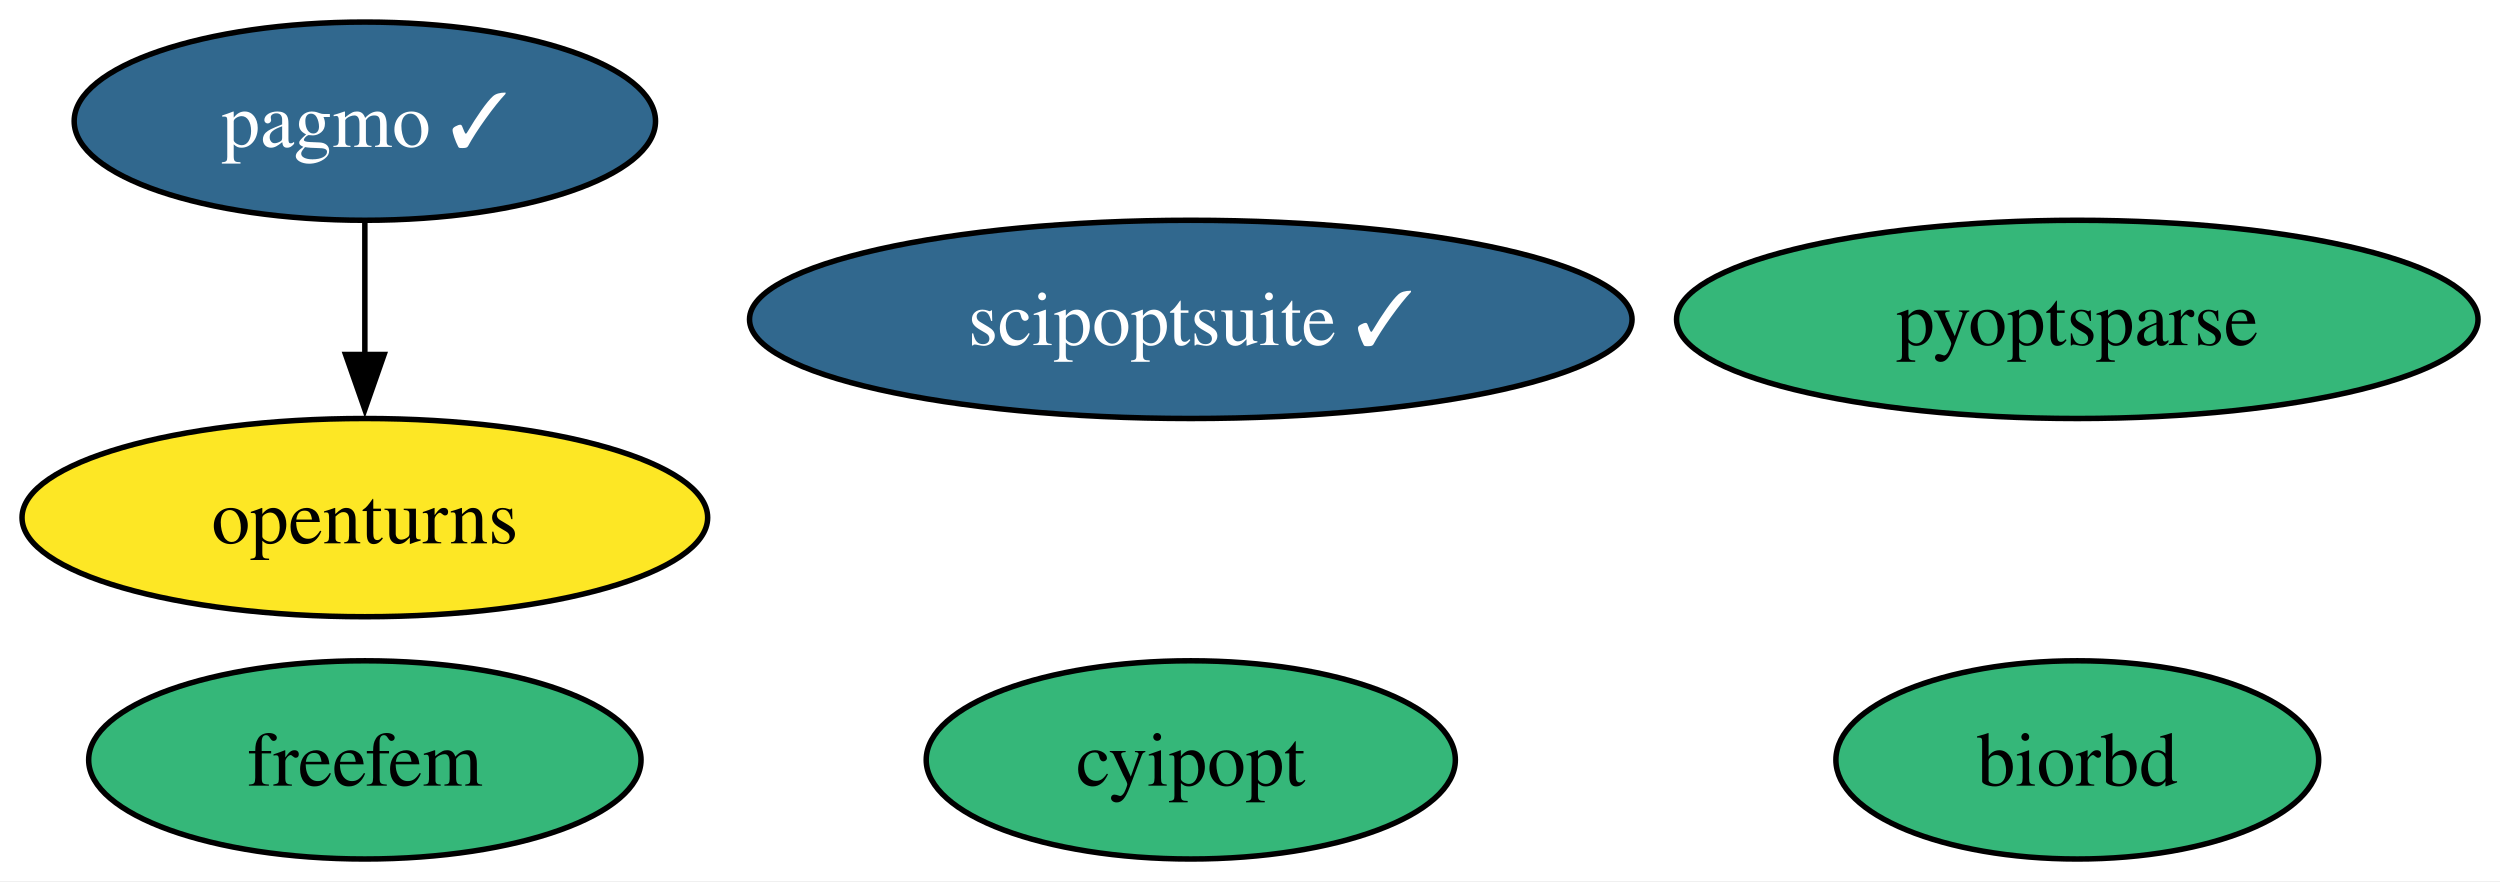
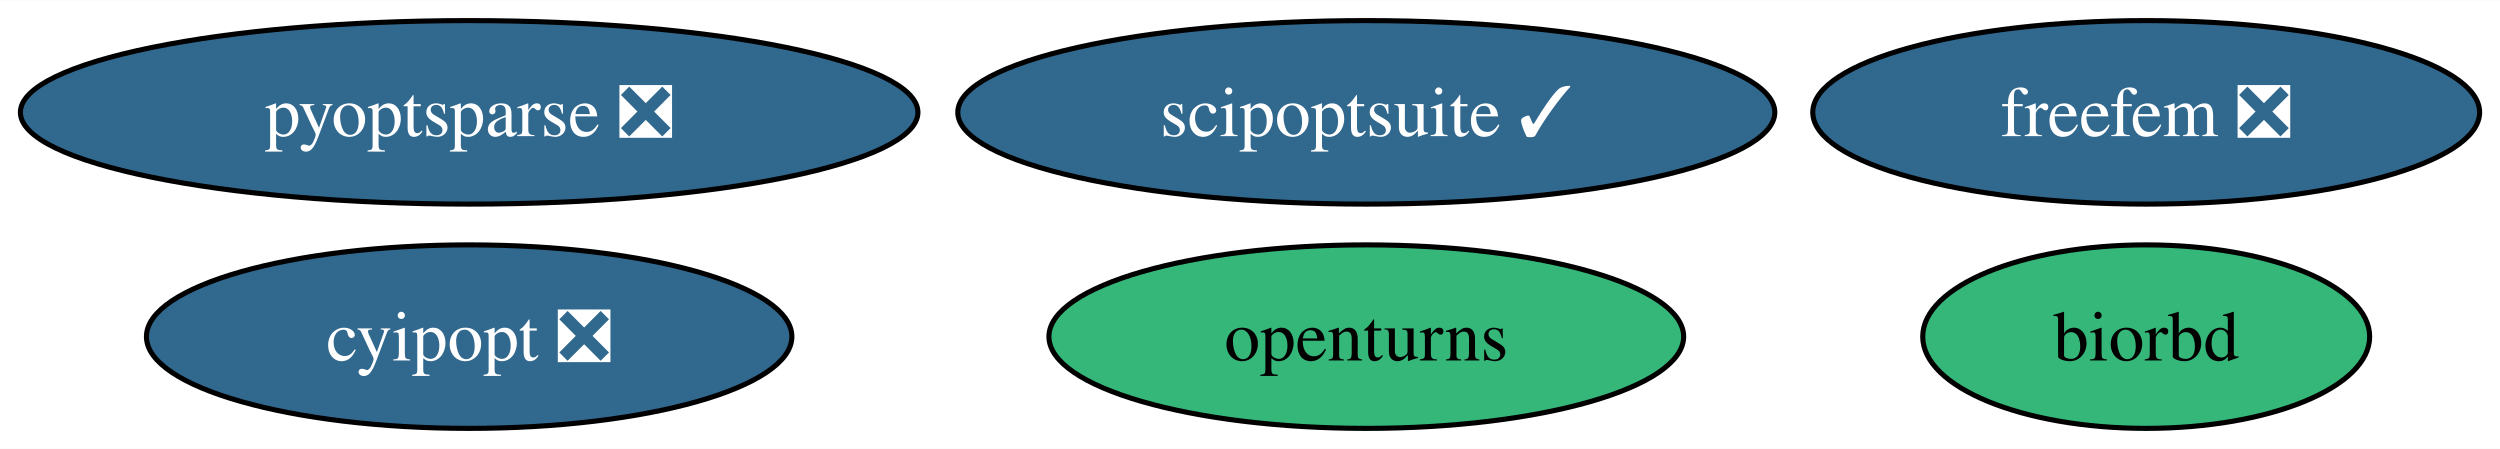
- <svg xmlns="http://www.w3.org/2000/svg" xmlns:xlink="http://www.w3.org/1999/xlink" width="454pt" height="160pt" viewBox="0.00 0.00 454.03 160.00">
-   <g id="graph0" class="graph" transform="scale(1 1) rotate(0) translate(4 156)">
-     <polygon fill="white" stroke="none" points="-4,4 -4,-156 450.03,-156 450.03,4 -4,4" />
+ <svg xmlns="http://www.w3.org/2000/svg" xmlns:xlink="http://www.w3.org/1999/xlink" width="490pt" height="88pt" viewBox="0.00 0.00 490.45 88.00">
+   <g id="graph0" class="graph" transform="scale(1 1) rotate(0) translate(4 84)">
+     <polygon fill="white" stroke="none" points="-4,4 -4,-84 486.45,-84 486.45,4 -4,4" />
    <g id="node1" class="node">
      <g id="a_node1">
-         <a xlink:href="https://github.com/conda-forge/cyipopt-feedstock" xlink:title="cyipopt">
-           <ellipse fill="#35b779" stroke="black" cx="212.26" cy="-18" rx="48.05" ry="18" />
-           <text text-anchor="middle" x="212.26" y="-13.32" font-family="Times,serif" font-size="14.00">cyipopt</text>
+         <a xlink:href="https://github.com/conda-forge/cyipopt-feedstock/pull/55" xlink:title="cyipopt ❎">
+           <ellipse fill="#31688e" stroke="black" cx="88.04" cy="-18" rx="63.31" ry="18" />
+           <text text-anchor="middle" x="88.04" y="-13.32" font-family="Times,serif" font-size="14.00" fill="white">cyipopt ❎</text>
        </a>
      </g>
    </g>
    <g id="node2" class="node">
      <g id="a_node2">
        <a xlink:href="https://github.com/conda-forge/openturns-feedstock" xlink:title="openturns">
-           <ellipse fill="#fde725" stroke="black" cx="62.26" cy="-62" rx="62.26" ry="18" />
-           <text text-anchor="middle" x="62.26" y="-57.33" font-family="Times,serif" font-size="14.00">openturns</text>
+           <ellipse fill="#35b779" stroke="black" cx="264.04" cy="-18" rx="62.26" ry="18" />
+           <text text-anchor="middle" x="264.04" y="-13.32" font-family="Times,serif" font-size="14.00">openturns</text>
        </a>
      </g>
    </g>
    <g id="node3" class="node">
      <g id="a_node3">
-         <a xlink:href="https://github.com/conda-forge/pagmo-feedstock/pull/76" xlink:title="pagmo ✓">
-           <ellipse fill="#31688e" stroke="black" cx="62.26" cy="-134" rx="52.79" ry="18" />
-           <text text-anchor="middle" x="62.26" y="-129.32" font-family="Times,serif" font-size="14.00" fill="white">pagmo ✓</text>
+         <a xlink:href="https://github.com/conda-forge/biorbd-feedstock" xlink:title="biorbd">
+           <ellipse fill="#35b779" stroke="black" cx="417.04" cy="-18" rx="43.84" ry="18" />
+           <text text-anchor="middle" x="417.04" y="-13.32" font-family="Times,serif" font-size="14.00">biorbd</text>
        </a>
      </g>
    </g>
-     <g id="edge1" class="edge">
-       <path fill="none" stroke="black" d="M62.26,-115.7C62.26,-108.41 62.26,-99.73 62.26,-91.54" />
-       <polygon fill="black" stroke="black" points="65.76,-91.62 62.26,-81.62 58.76,-91.62 65.76,-91.62" />
-     </g>
    <g id="node4" class="node">
      <g id="a_node4">
-         <a xlink:href="https://github.com/conda-forge/biorbd-feedstock" xlink:title="biorbd">
-           <ellipse fill="#35b779" stroke="black" cx="373.26" cy="-18" rx="43.84" ry="18" />
-           <text text-anchor="middle" x="373.26" y="-13.32" font-family="Times,serif" font-size="14.00">biorbd</text>
+         <a xlink:href="https://github.com/conda-forge/scipoptsuite-feedstock/pull/65" xlink:title="scipoptsuite ✓">
+           <ellipse fill="#31688e" stroke="black" cx="264.04" cy="-62" rx="80.14" ry="18" />
+           <text text-anchor="middle" x="264.04" y="-57.33" font-family="Times,serif" font-size="14.00" fill="white">scipoptsuite ✓</text>
        </a>
      </g>
    </g>
    <g id="node5" class="node">
      <g id="a_node5">
-         <a xlink:href="https://github.com/conda-forge/scipoptsuite-feedstock/pull/65" xlink:title="scipoptsuite ✓">
-           <ellipse fill="#31688e" stroke="black" cx="212.26" cy="-98" rx="80.14" ry="18" />
-           <text text-anchor="middle" x="212.26" y="-93.33" font-family="Times,serif" font-size="14.00" fill="white">scipoptsuite ✓</text>
+         <a xlink:href="https://github.com/conda-forge/pyoptsparse-feedstock/pull/45" xlink:title="pyoptsparse ❎">
+           <ellipse fill="#31688e" stroke="black" cx="88.04" cy="-62" rx="88.04" ry="18" />
+           <text text-anchor="middle" x="88.04" y="-57.33" font-family="Times,serif" font-size="14.00" fill="white">pyoptsparse ❎</text>
        </a>
      </g>
    </g>
    <g id="node6" class="node">
      <g id="a_node6">
-         <a xlink:href="https://github.com/conda-forge/pyoptsparse-feedstock" xlink:title="pyoptsparse">
-           <ellipse fill="#35b779" stroke="black" cx="373.26" cy="-98" rx="72.78" ry="18" />
-           <text text-anchor="middle" x="373.26" y="-93.33" font-family="Times,serif" font-size="14.00">pyoptsparse</text>
-         </a>
-       </g>
-     </g>
-     <g id="node7" class="node">
-       <g id="a_node7">
-         <a xlink:href="https://github.com/conda-forge/freefem-feedstock" xlink:title="freefem">
-           <ellipse fill="#35b779" stroke="black" cx="62.26" cy="-18" rx="50.16" ry="18" />
-           <text text-anchor="middle" x="62.26" y="-13.32" font-family="Times,serif" font-size="14.00">freefem</text>
+         <a xlink:href="https://github.com/conda-forge/freefem-feedstock/pull/22" xlink:title="freefem ❎">
+           <ellipse fill="#31688e" stroke="black" cx="417.04" cy="-62" rx="65.41" ry="18" />
+           <text text-anchor="middle" x="417.04" y="-57.33" font-family="Times,serif" font-size="14.00" fill="white">freefem ❎</text>
        </a>
      </g>
    </g>
  </g>
</svg>
